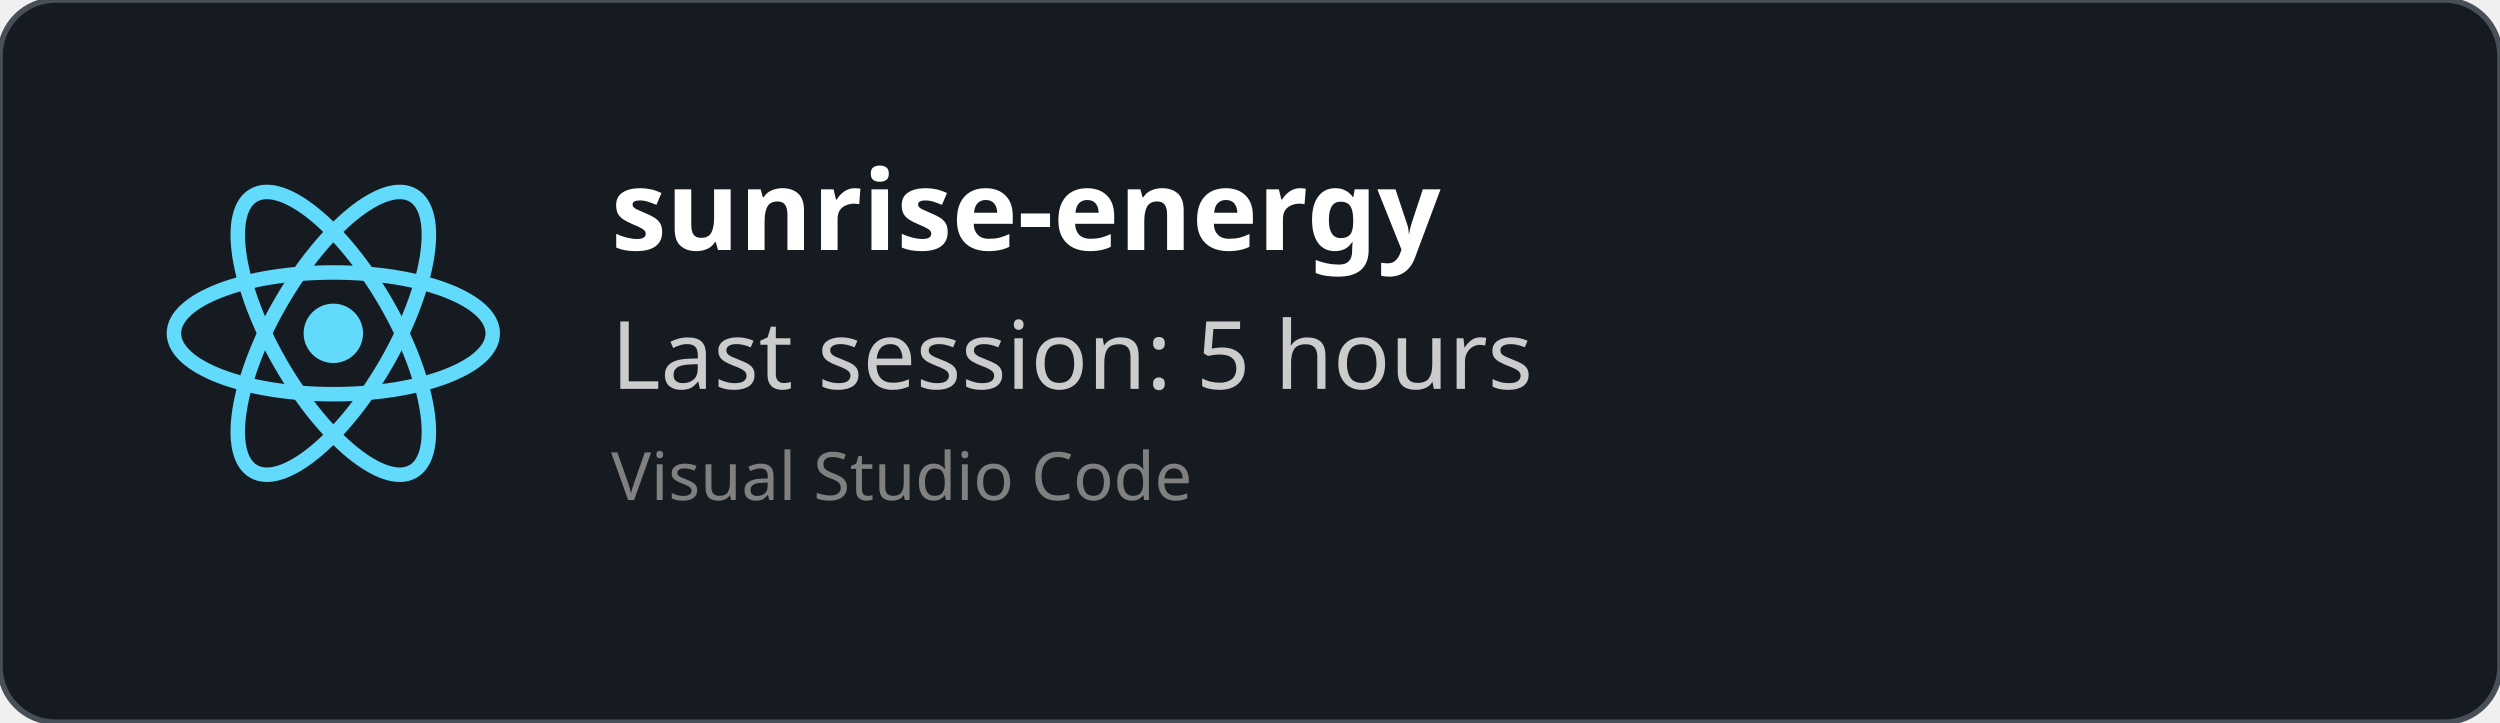
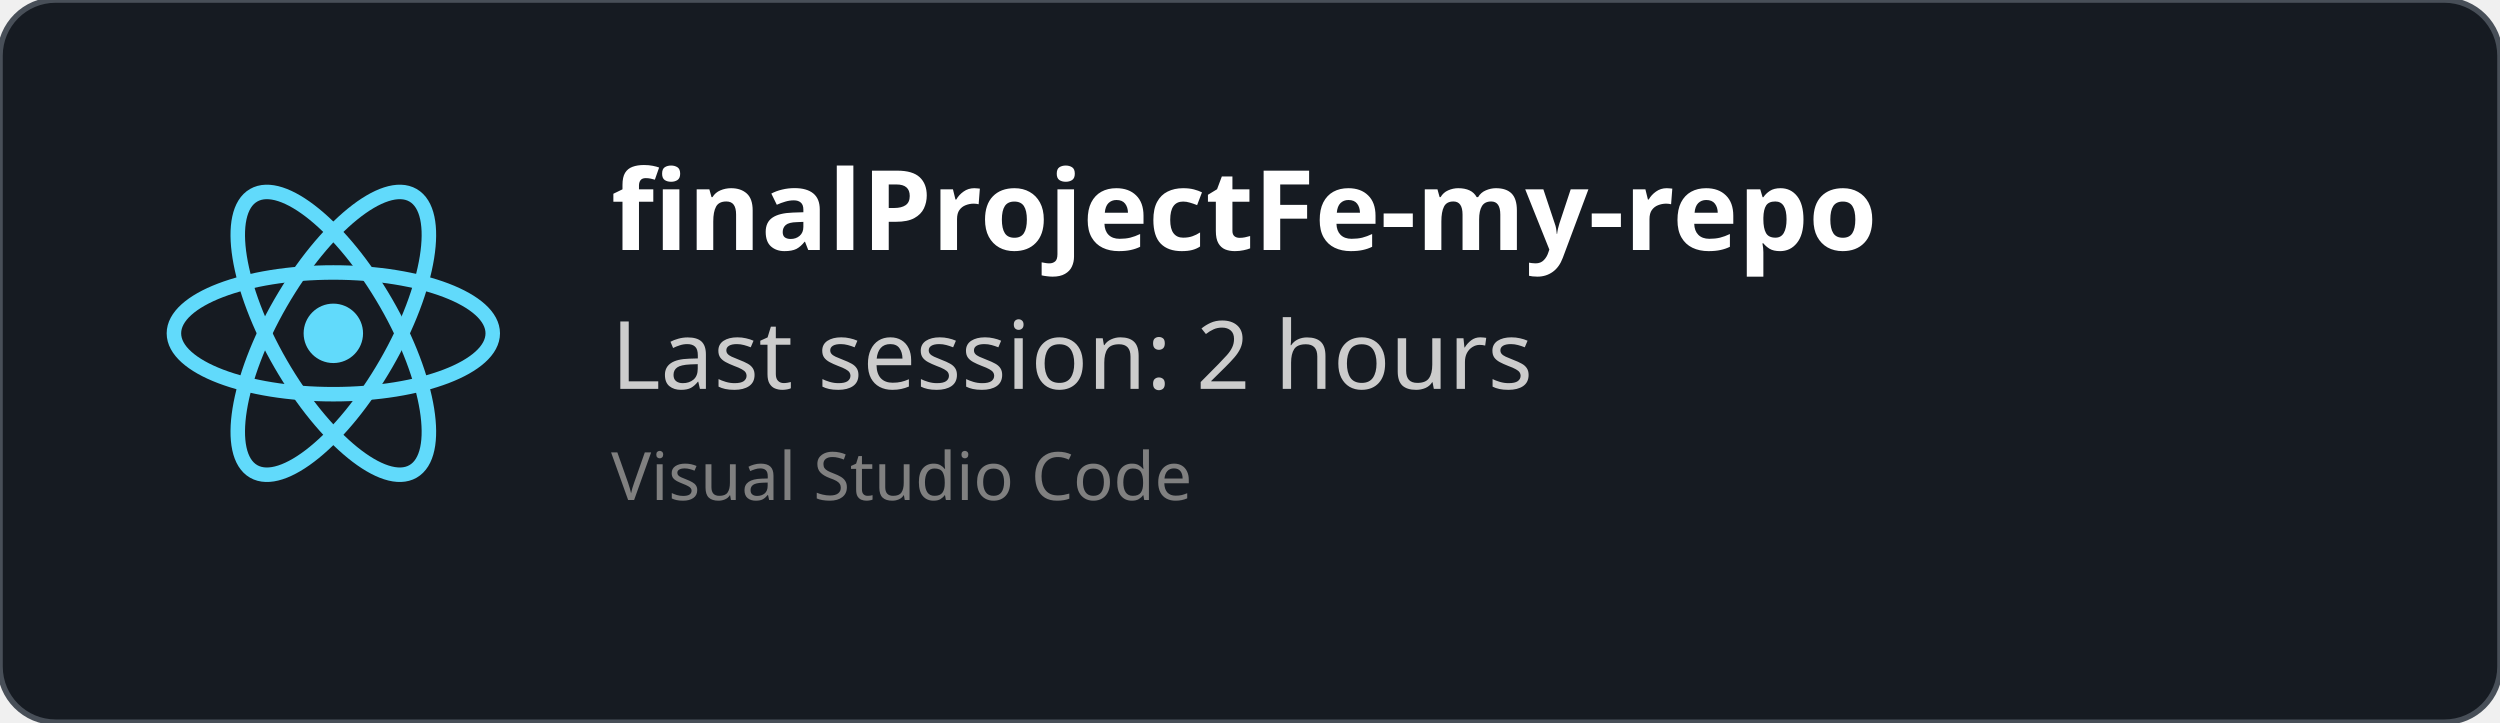
<svg xmlns="http://www.w3.org/2000/svg" width="450" height="130" viewBox="0 0 450 130" fill="none" role="img">
  <style>
    *{
        font-family: 'Segoe UI', Ubuntu, monospace
    }
    </style>
  <defs>
    <clipPath id="horizontalClip" x="20" y="20" width="500" height="200">
      <rect x="90" y="20" width="300" height="50" />
    </clipPath>
  </defs>
  <rect width="450" height="130" fill="rgba(22,27,34)" stroke="#484f58" stroke-width="1" fill-opacity="1" stroke-opacity="1" x="0" y="0" rx="10px" ry="10px">
    </rect>
  <svg height="60" width="60" x="30" y="30" viewBox="-11.5 -10.232 23 20.463">
    <circle cx="0" cy="0" r="2.05" fill="#61dafb" />
    <g stroke="#61dafb" stroke-width="1" fill="none">
      <ellipse rx="11" ry="4.2" />
      <ellipse rx="11" ry="4.2" transform="rotate(60)" />
      <ellipse rx="11" ry="4.2" transform="rotate(120)" />
    </g>
  </svg>
  <text x="110" y="45" font-size="20" clip-path="url(#horizontalClip)" font-weight="bold" font-family="Ubuntu" fill="white">
-     sunrise-energy
+     finalProjectFe-my-repo
    </text>
  <text x="110" y="70" font-size="17px" font-family="Ubuntu" fill="#ccc">
-     Last session: 5 hours
+     Last session: 2 hours
    </text>
  <text x="110" y="90" font-size="12px" font-family="Ubuntu" fill="grey">
    Visual Studio Code
    </text>
</svg>
